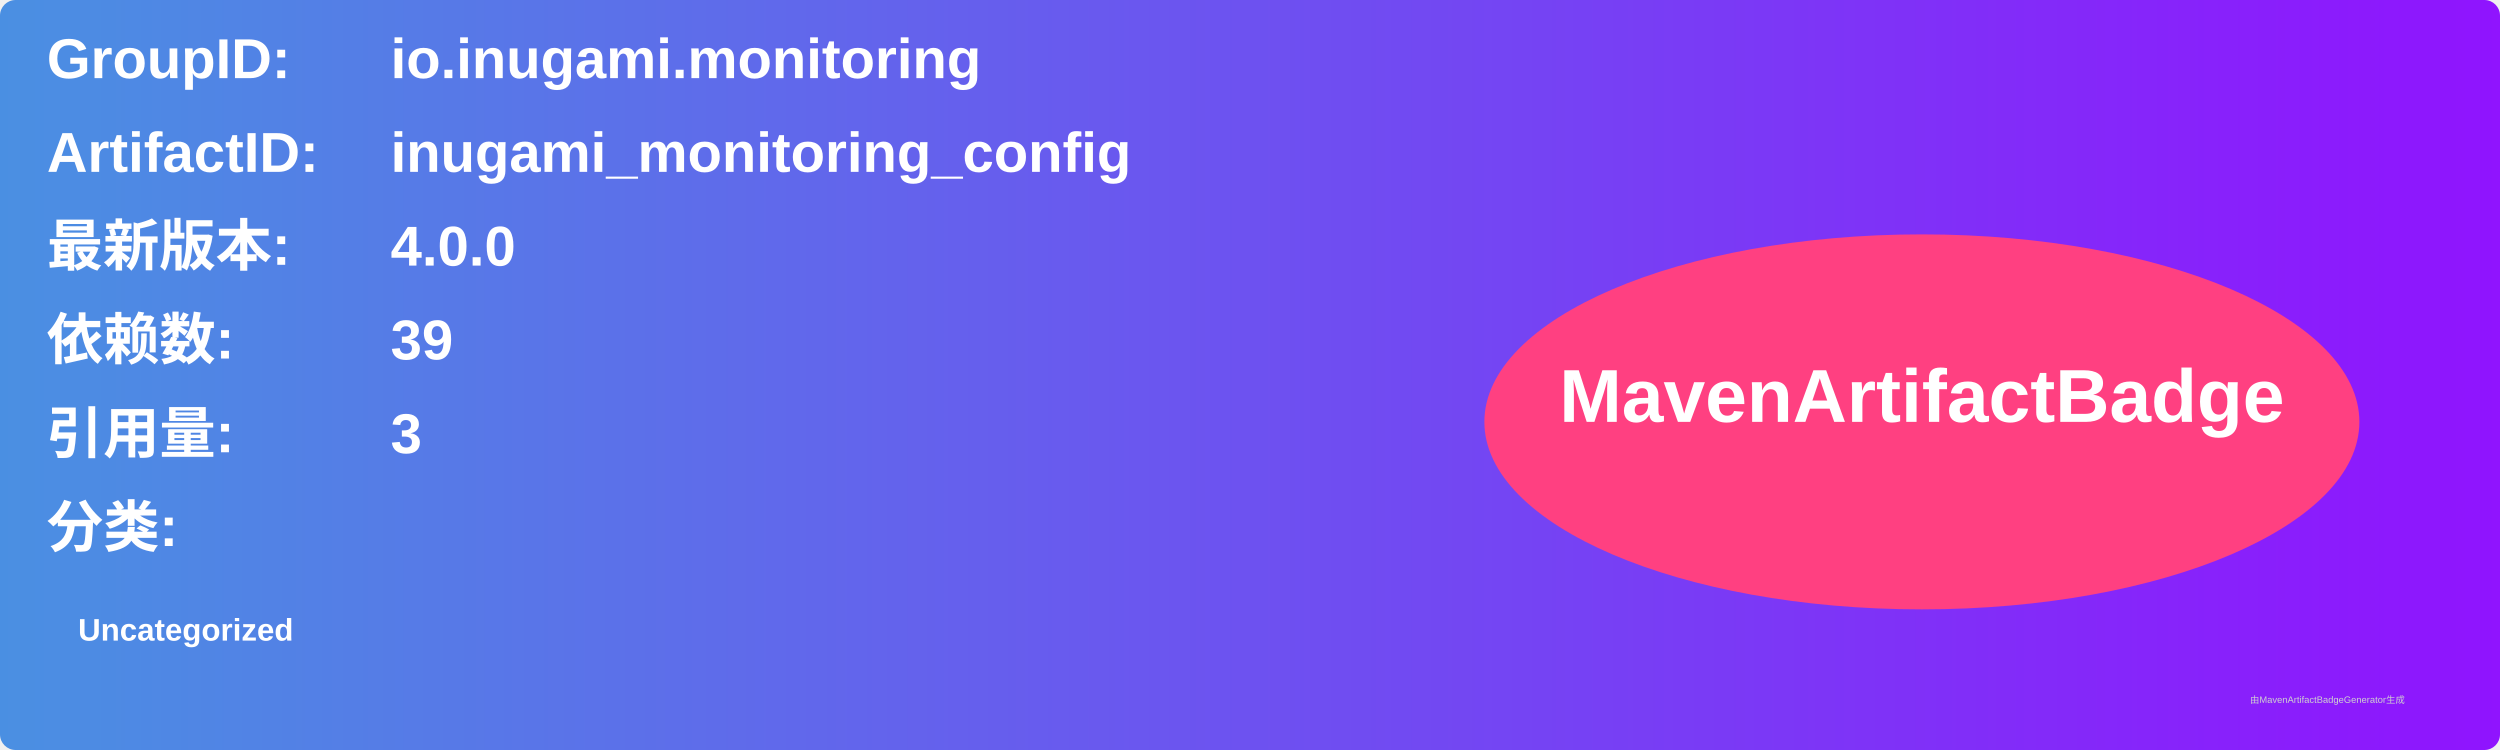
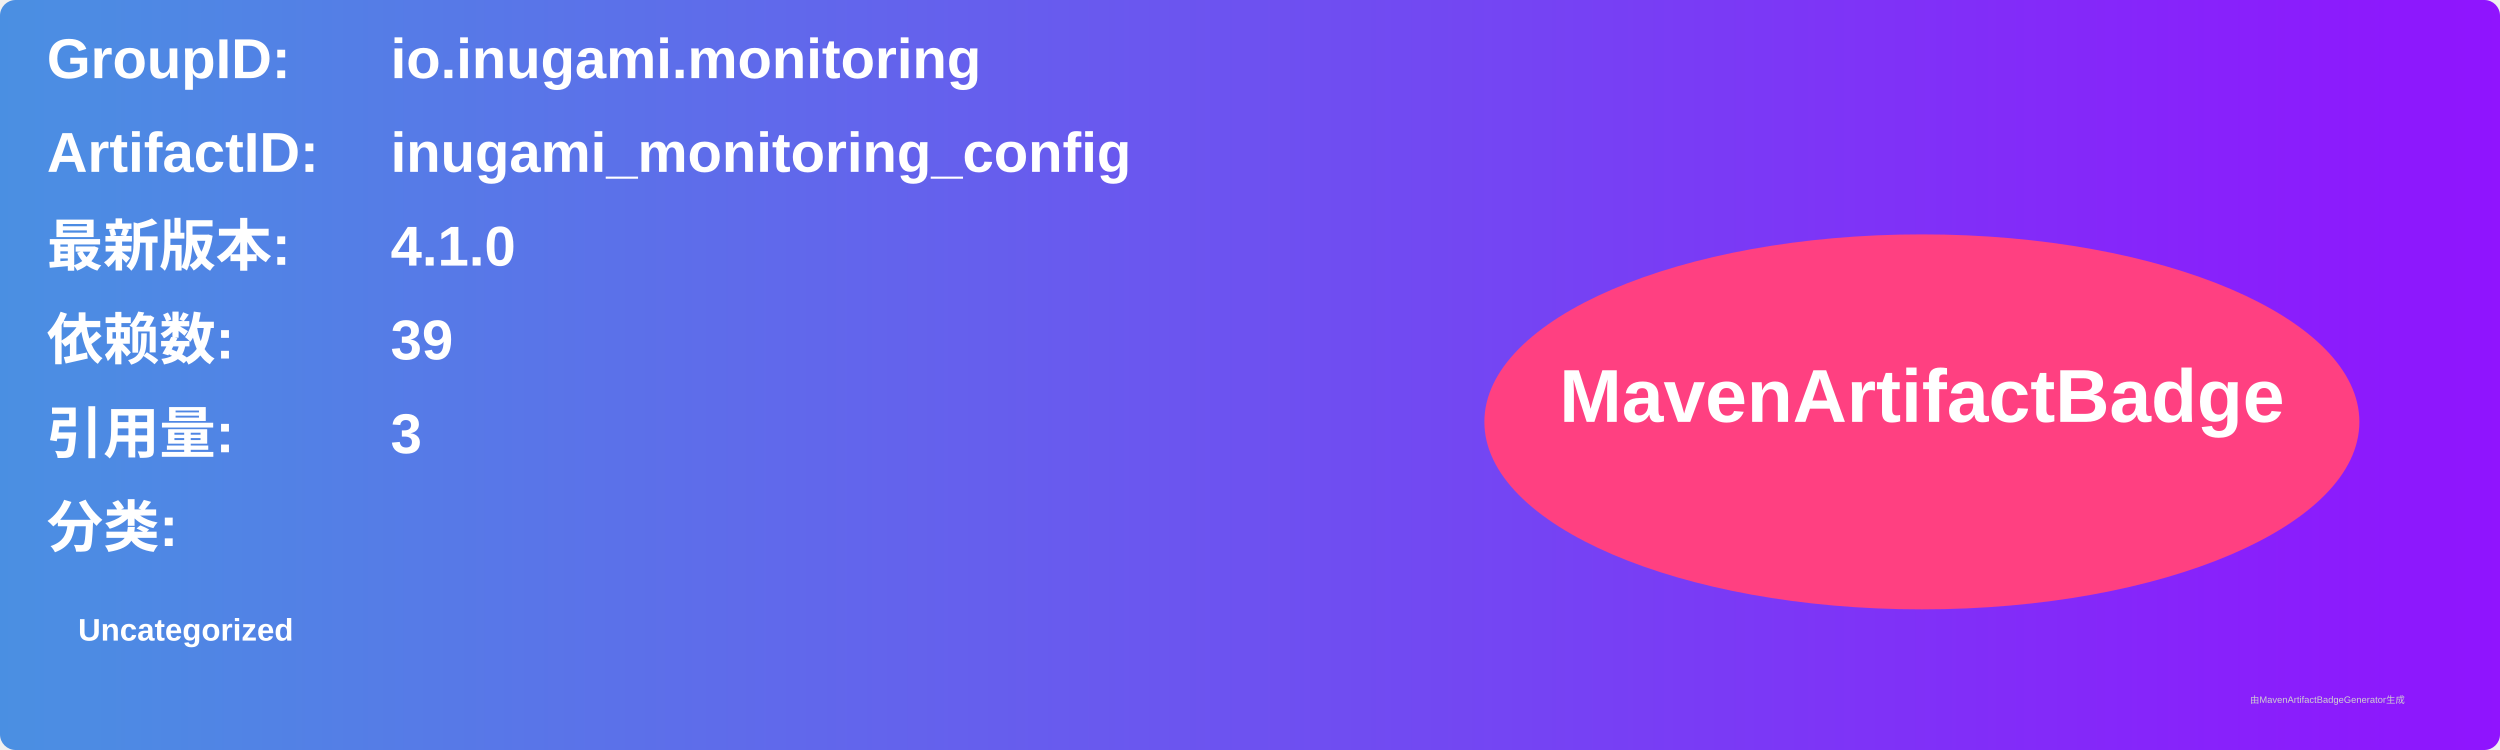
<svg xmlns="http://www.w3.org/2000/svg" width="800" height="240" viewBox="0 0 800 240">
  <linearGradient id="grad" x1="0%" y1="0%" x2="100%" y2="0%">
    <stop offset="0%" stop-color="#4a90e2" />
    <stop offset="100%" stop-color="#9013fe" />
  </linearGradient>
  <rect width="100%" height="100%" rx="5" ry="5" fill="url(#grad)" />
  <g transform="translate(15, 15)">
    <text x="0" y="10" font-family="Arial" font-size="18" fill="white" font-weight="bold" width="260">GroupID:</text>
    <text x="110" y="10" font-family="Arial" font-size="18" fill="white" font-weight="bold" width="460">io.inugami.monitoring</text>
    <text x="0" y="40" font-family="Arial" font-size="18" fill="white" font-weight="bold" width="260">ArtifactID:</text>
    <text x="110" y="40" font-family="Arial" font-size="18" fill="white" font-weight="bold" width="460">inugami_monitoring_config</text>
    <text x="0" y="70" font-family="Arial" font-size="18" fill="white" font-weight="bold">最新版本:</text>
    <text x="110" y="70" font-family="Arial" font-size="18" fill="white" font-weight="bold">
-       <tspan font-weight="bold">4.0.0</tspan>
+       <tspan font-weight="bold">4.1.0</tspan>
    </text>
    <text x="0" y="100" font-family="Arial" font-size="18" fill="white" font-weight="bold">依赖数: </text>
    <text x="110" y="100" font-family="Arial" font-size="18" fill="white">
      <tspan font-weight="bold">39</tspan>
    </text>
    <text x="0" y="130" font-family="Arial" font-size="18" fill="white" font-weight="bold">引用量: </text>
    <text x="110" y="130" font-family="Arial" font-size="18" fill="white">
      <tspan font-weight="bold">3</tspan>
    </text>
    <text x="0" y="160" font-family="Arial" font-size="18" fill="white" font-weight="bold">分类:</text>
    <text x="10" y="190" font-family="Arial" font-size="10" fill="white">
      <tspan font-weight="bold">Uncategorized</tspan>
    </text>
    <ellipse cx="600" cy="120" rx="140" ry="60" fill="#ff4081" />
    <text x="600" y="120" text-anchor="middle" font-family="Arial" font-size="24" fill="white" font-weight="bold">MavenArtifactBadge</text>
  </g>
  <text x="720" y="225" font-family="Arial" font-size="3" fill="#d0d0d0">由MavenArtifactBadgeGenerator生成</text>
</svg>
